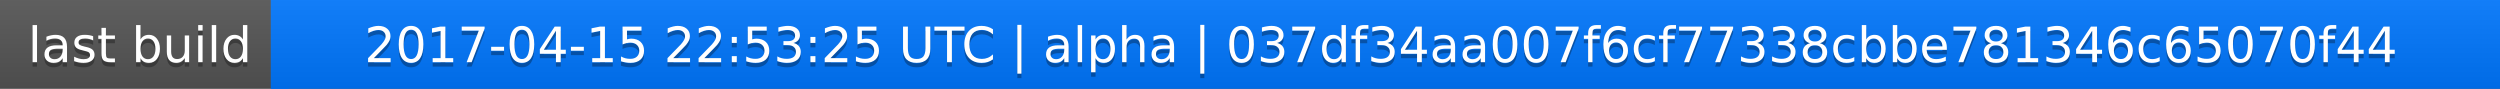
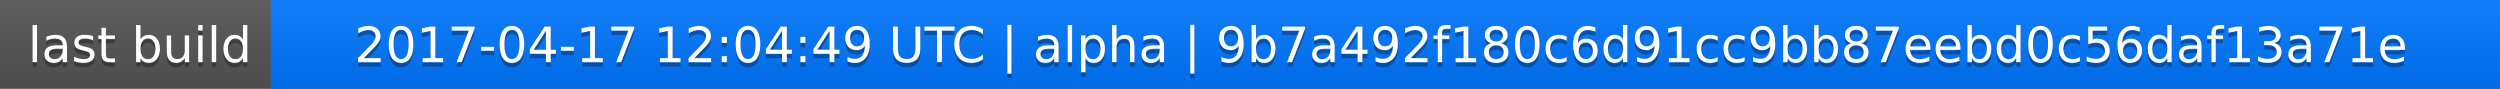
<svg xmlns="http://www.w3.org/2000/svg" width="563" height="20">
  <linearGradient id="a" x2="0" y2="100%">
    <stop offset="0" stop-color="#bbb" stop-opacity=".1" />
    <stop offset="1" stop-opacity=".1" />
  </linearGradient>
  <rect rx="0" width="563" height="20" fill="#555" />
  <rect rx="0" x="61" width="502" height="20" fill="#07f" />
  <path fill="#07f" d="M61 0h4v20h-4z" />
  <rect rx="0" width="563" height="20" fill="url(#a)" />
  <g fill="#fff" text-anchor="middle" font-family="DejaVu Sans,Verdana,Geneva,sans-serif" font-size="11">
    <text x="31.5" y="15" fill="#010101" fill-opacity=".3">last build</text>
    <text x="31.5" y="14">last build</text>
-     <text x="311" y="15" fill="#010101" fill-opacity=".3">2017-04-15 22:53:25 UTC | alpha | 037df34aa007f6cf77338cbbe781346c65070f44</text>
-     <text x="311" y="14">2017-04-15 22:53:25 UTC | alpha | 037df34aa007f6cf77338cbbe781346c65070f44</text>
+     <text x="311" y="15" fill="#010101" fill-opacity=".3">2017-04-17 12:04:49 UTC | alpha | 9b7a492f180c6d91cc9bb87eebd0c56daf13a71e</text>
+     <text x="311" y="14">2017-04-17 12:04:49 UTC | alpha | 9b7a492f180c6d91cc9bb87eebd0c56daf13a71e</text>
  </g>
</svg>
